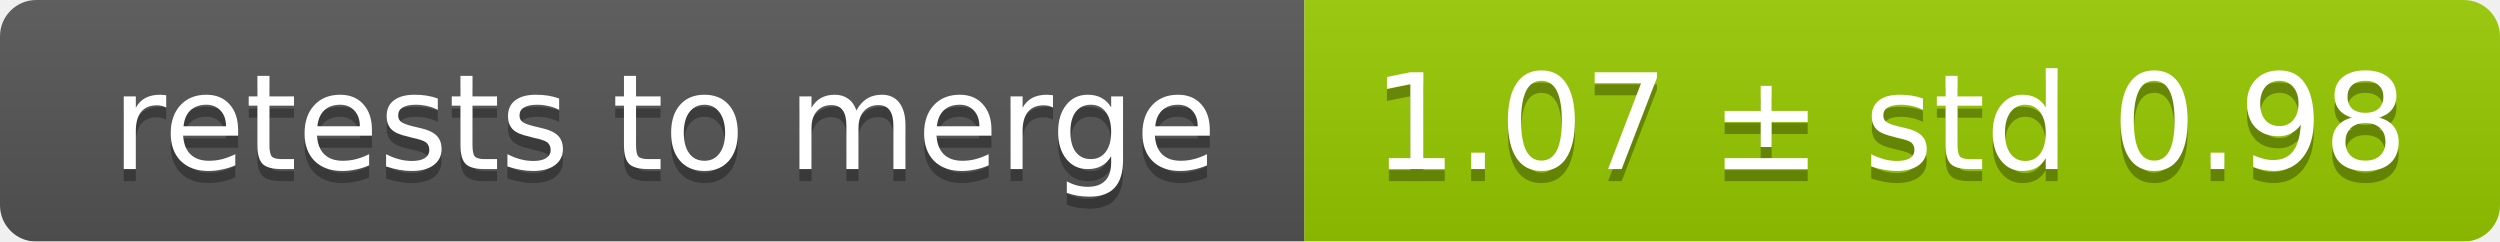
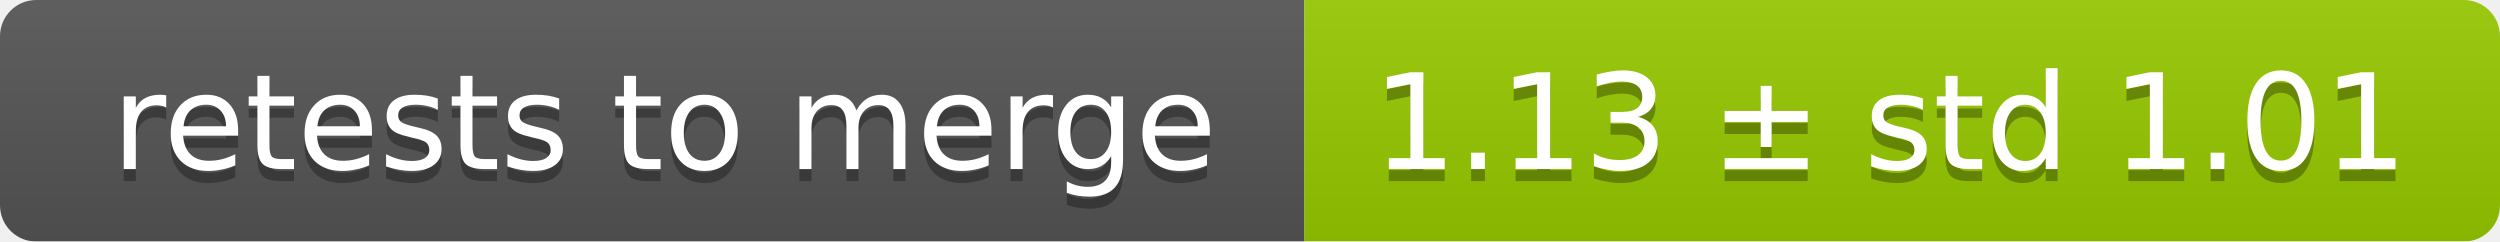
<svg xmlns="http://www.w3.org/2000/svg" width="207" height="20">
  <linearGradient id="smooth" x2="0" y2="100%">
    <stop offset="0" stop-color="#bbb" stop-opacity=".1" />
    <stop offset="1" stop-opacity=".1" />
  </linearGradient>
  <mask id="round">
    <rect width="207" height="20" rx="3" fill="#fff" />
  </mask>
  <g mask="url(#round)">
    <rect width="108" height="20" fill="#555" />
    <rect x="108" width="99" height="20" fill="#97ca00" />
    <rect width="207" height="20" fill="url(#smooth)" />
  </g>
  <g fill="#fff" text-anchor="middle" font-family="DejaVu Sans,Verdana,Geneva,sans-serif" font-size="11">
    <text x="55" y="15" fill="#010101" fill-opacity=".3">retests to merge</text>
    <text x="55" y="14">retests to merge</text>
-     <text x="156.5" y="15" fill="#010101" fill-opacity=".3">1.07 ± std 0.98</text>
-     <text x="156.5" y="14">1.07 ± std 0.98</text>
+     <text x="156.5" y="15" fill="#010101" fill-opacity=".3">1.13 ± std 1.01</text>
+     <text x="156.5" y="14">1.13 ± std 1.01</text>
  </g>
</svg>
